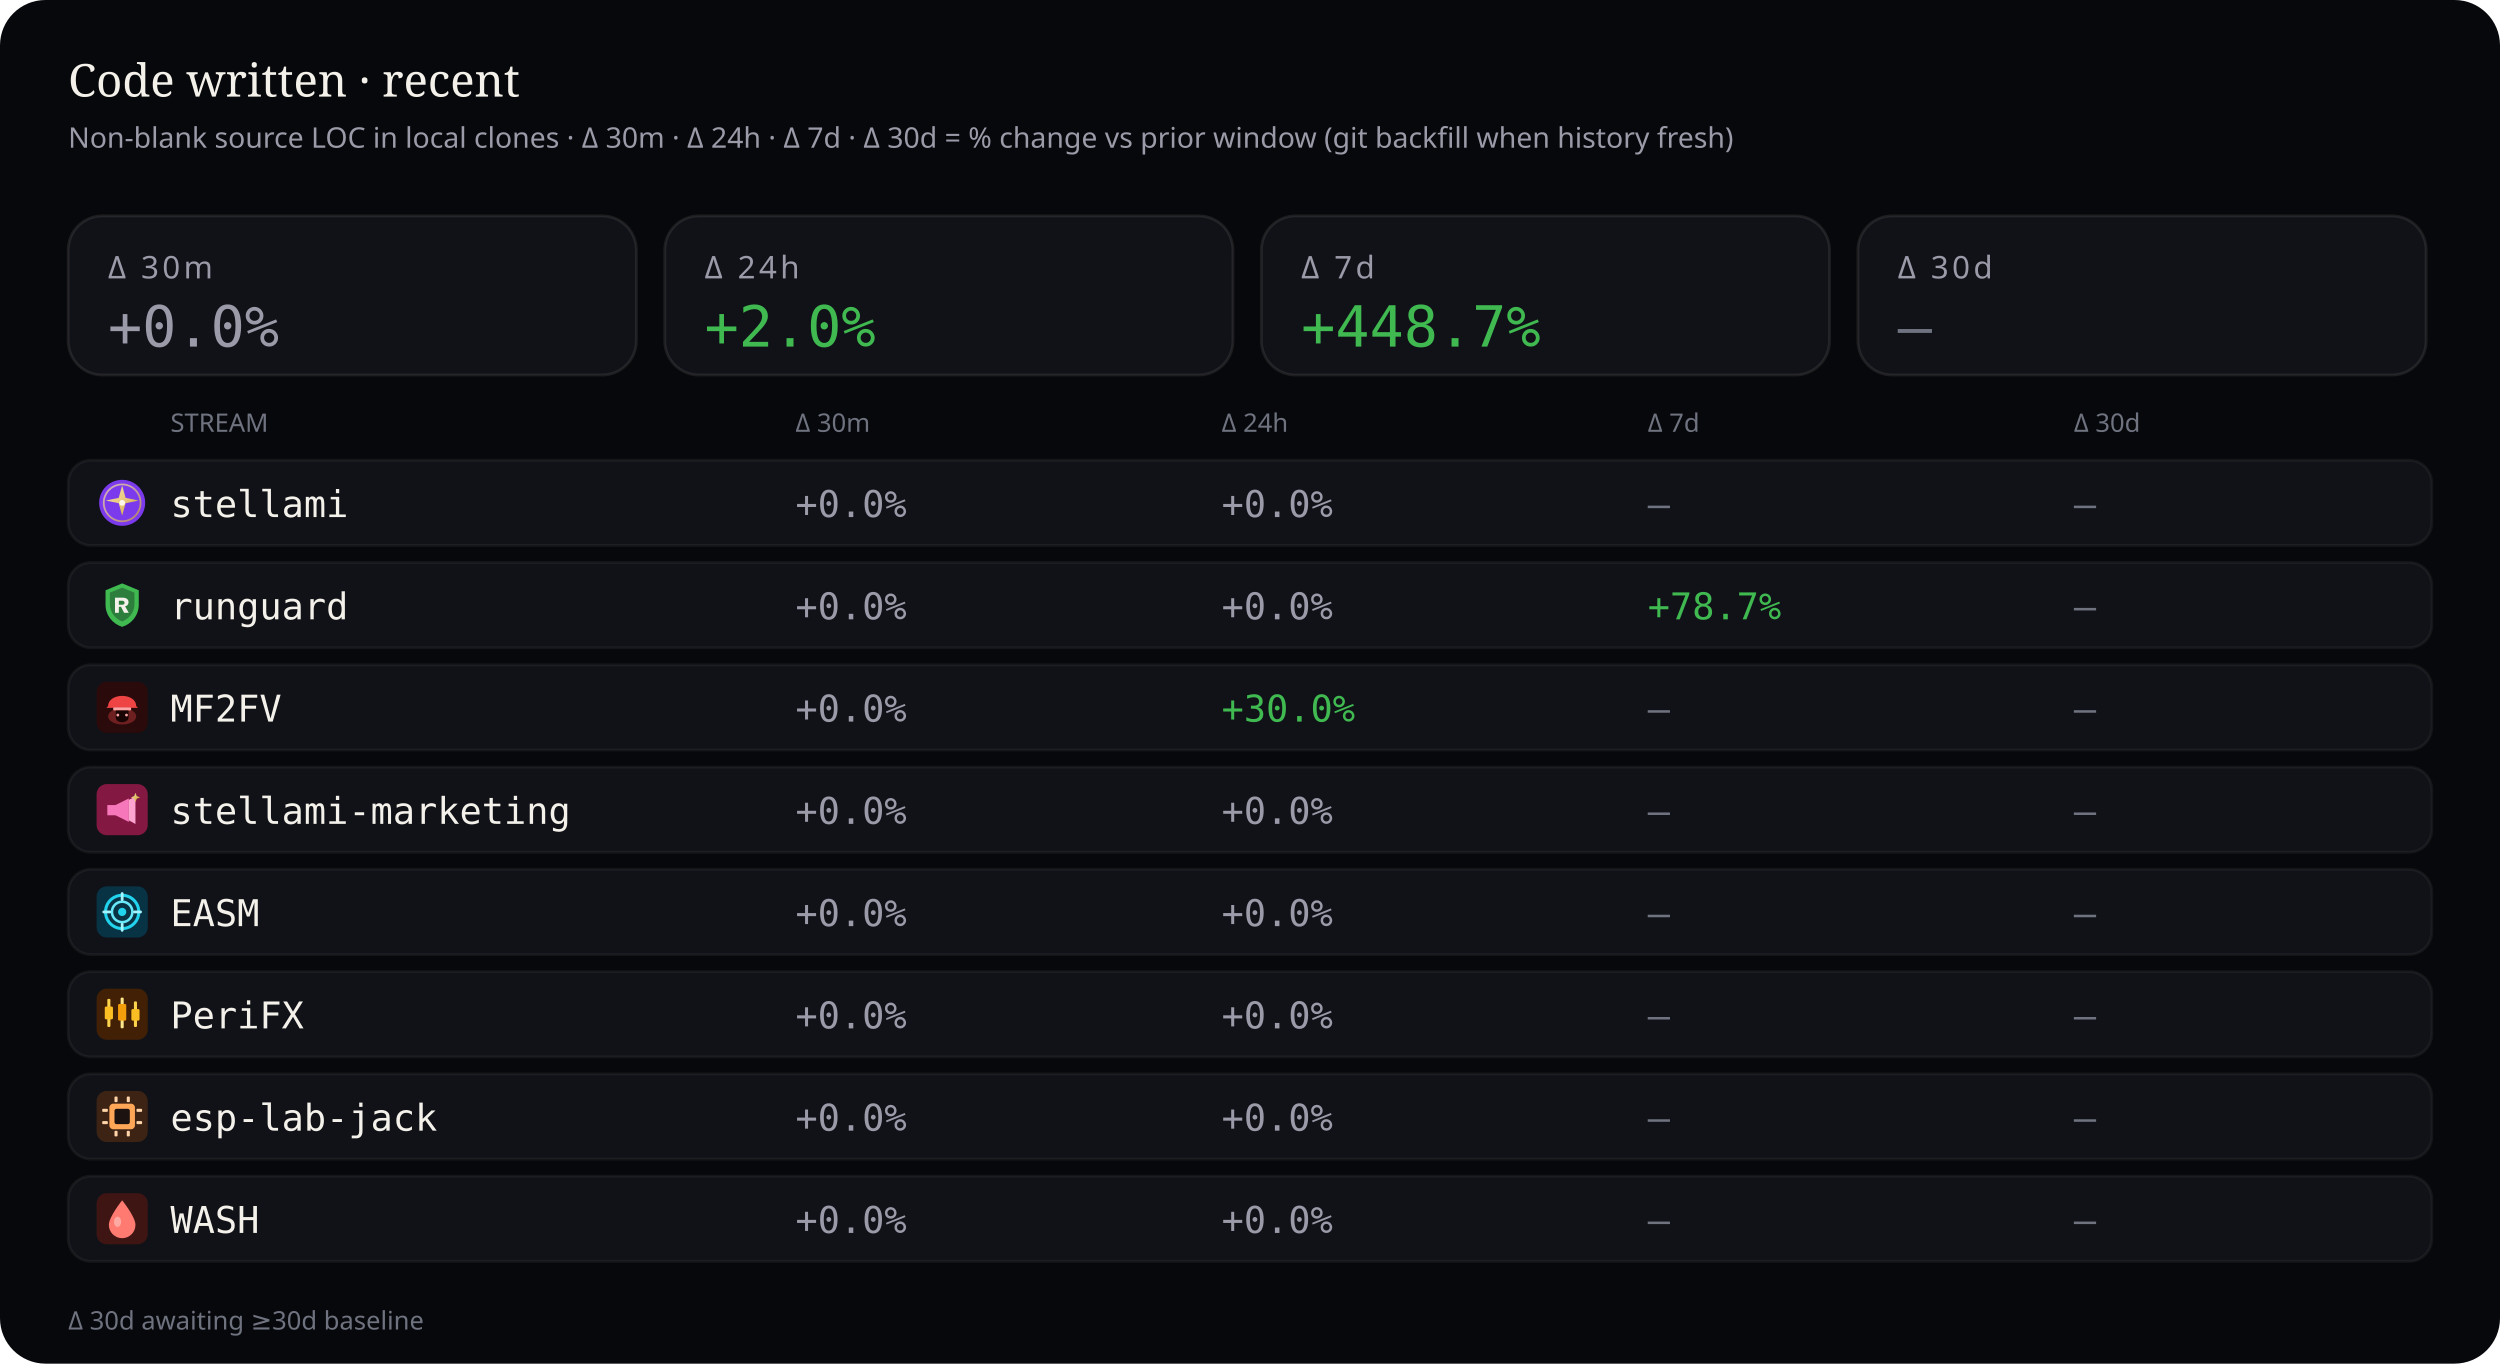
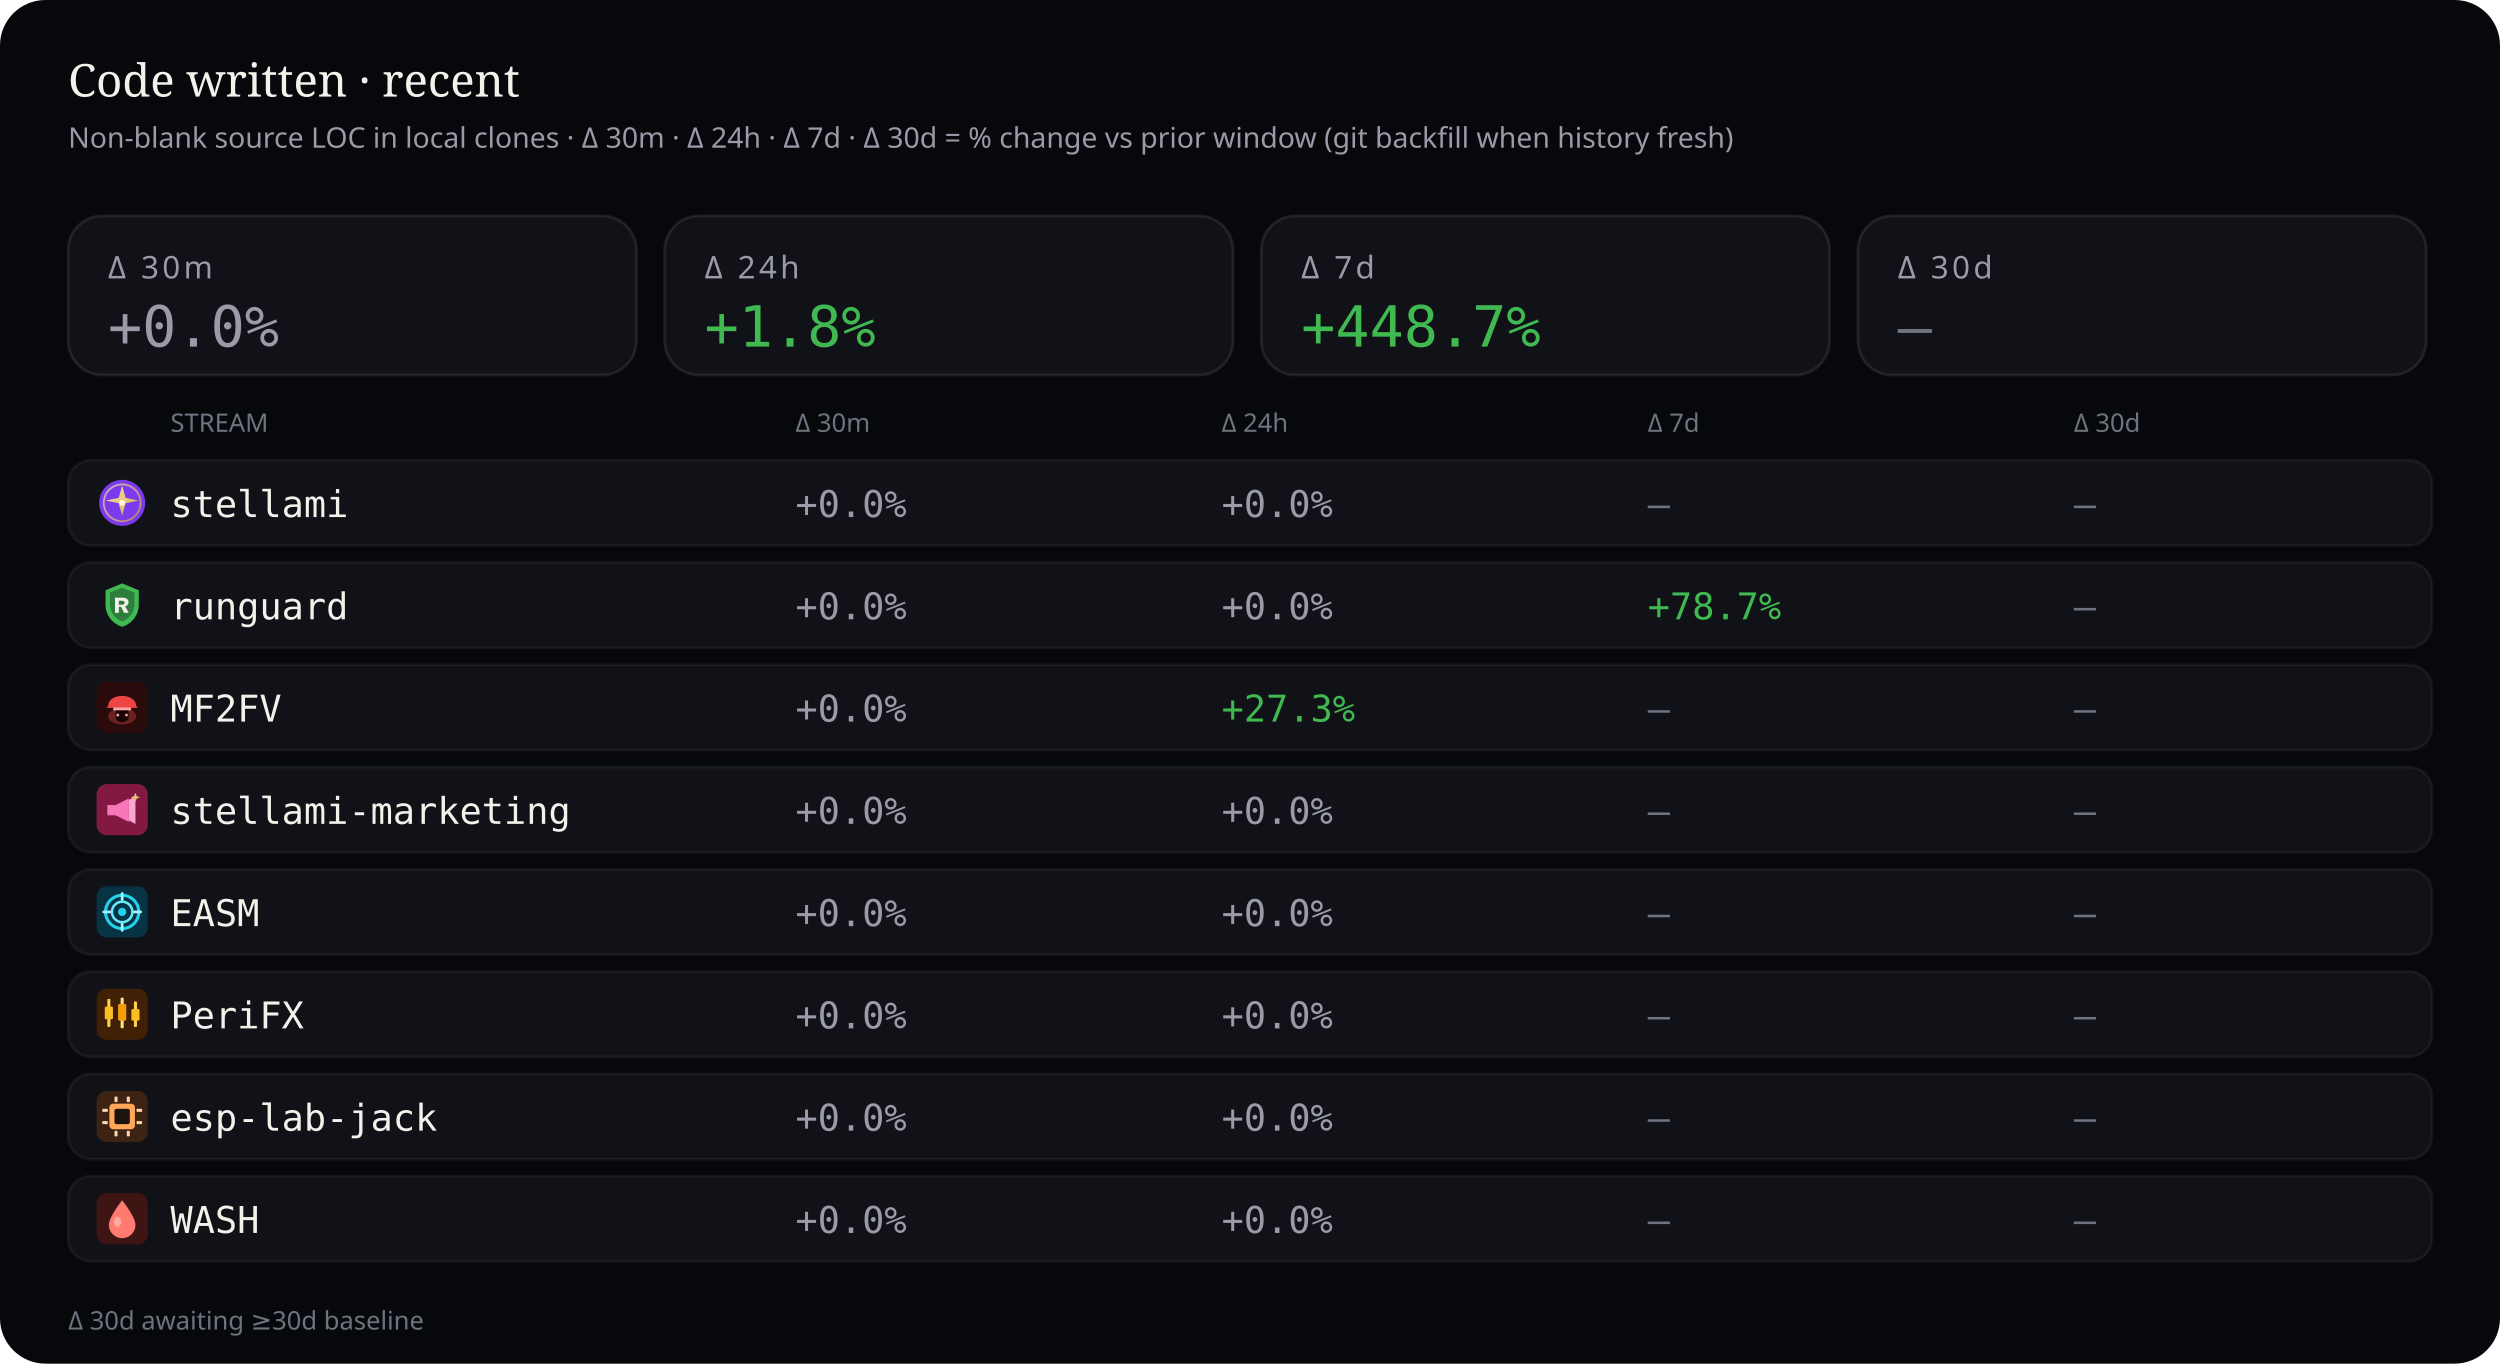
<svg xmlns="http://www.w3.org/2000/svg" viewBox="0 0 880 480" width="880" height="480" role="img" aria-label="Source code deltas — 30 minutes, 24 hours, 7 days, and 30 days">
  <rect width="880" height="480" rx="16" fill="#07080b" />
  <text x="24" y="34" fill="#f4f1ea" font-size="16" font-family="ui-serif, Georgia, serif">Code written · recent</text>
  <text x="24" y="52" fill="#9a9aa8" font-size="10" font-family="ui-sans-serif, system-ui, sans-serif">Non-blank source LOC in local clones · Δ 30m · Δ 24h · Δ 7d · Δ 30d = % change vs prior window (git backfill when history fresh)</text>
  <rect x="24" y="76" width="200" height="56" rx="12" fill="#101218" stroke="rgba(232,228,214,0.10)" />
  <text x="38" y="98" fill="#9a9aa8" font-size="11" font-family="ui-sans-serif, system-ui, sans-serif" letter-spacing="1.2">Δ 30m</text>
  <text x="38" y="122" fill="#9a9aa8" font-size="20" font-family="ui-monospace, SFMono-Regular, monospace">+0.0%</text>
  <rect x="234" y="76" width="200" height="56" rx="12" fill="#101218" stroke="rgba(232,228,214,0.10)" />
  <text x="248" y="98" fill="#9a9aa8" font-size="11" font-family="ui-sans-serif, system-ui, sans-serif" letter-spacing="1.2">Δ 24h</text>
-   <text x="248" y="122" fill="#3fb950" font-size="20" font-family="ui-monospace, SFMono-Regular, monospace">+2.0%</text>
+   <text x="248" y="122" fill="#3fb950" font-size="20" font-family="ui-monospace, SFMono-Regular, monospace">+1.8%</text>
  <rect x="444" y="76" width="200" height="56" rx="12" fill="#101218" stroke="rgba(232,228,214,0.10)" />
  <text x="458" y="98" fill="#9a9aa8" font-size="11" font-family="ui-sans-serif, system-ui, sans-serif" letter-spacing="1.2">Δ 7d</text>
  <text x="458" y="122" fill="#3fb950" font-size="20" font-family="ui-monospace, SFMono-Regular, monospace">+448.7%</text>
  <rect x="654" y="76" width="200" height="56" rx="12" fill="#101218" stroke="rgba(232,228,214,0.10)" />
  <text x="668" y="98" fill="#9a9aa8" font-size="11" font-family="ui-sans-serif, system-ui, sans-serif" letter-spacing="1.2">Δ 30d</text>
  <text x="668" y="122" fill="#6f7380" font-size="20" font-family="ui-monospace, SFMono-Regular, monospace">—</text>
  <text x="60" y="152" fill="#6f7380" font-size="9" font-family="ui-sans-serif, system-ui, sans-serif">STREAM</text>
  <text x="280" y="152" fill="#6f7380" font-size="9" font-family="ui-sans-serif, system-ui, sans-serif">Δ 30m</text>
  <text x="430" y="152" fill="#6f7380" font-size="9" font-family="ui-sans-serif, system-ui, sans-serif">Δ 24h</text>
  <text x="580" y="152" fill="#6f7380" font-size="9" font-family="ui-sans-serif, system-ui, sans-serif">Δ 7d</text>
  <text x="730" y="152" fill="#6f7380" font-size="9" font-family="ui-sans-serif, system-ui, sans-serif">Δ 30d</text>
  <rect x="24" y="162" width="832" height="30" rx="8" fill="#101218" stroke="rgba(232,228,214,0.06)" />
  <g id="stream_logo_stellami" class="stream_logo" data-stream="stellami" transform="translate(34.0,168.0) scale(0.9)" opacity="1.0">
    <defs>
      <linearGradient id="stream_logo_stellami-stellami-gold" x1="0%" y1="0%" x2="100%" y2="100%">
        <stop offset="0%" stop-color="#f5e6a8" />
        <stop offset="55%" stop-color="#e8c57a" />
        <stop offset="100%" stop-color="#c9a227" />
      </linearGradient>
    </defs>
    <circle cx="10" cy="10" r="9" fill="#7c3aed" />
    <circle cx="10" cy="10" r="7.2" fill="none" stroke="url(#stream_logo_stellami-stellami-gold)" stroke-width="0.7" opacity=".7" />
    <path fill="url(#stream_logo_stellami-stellami-gold)" d="M10 3.2 L11.35 8.05 L16.4 9.1 L11.35 10.15 L10 15 L8.65 10.15 L3.6 9.1 L8.65 8.05 Z" />
    <circle cx="10" cy="10" r="1.15" fill="#fff8e8" />
  </g>
  <use class="stream_logo" data-stream="stellami" href="#stream_logo_stellami" x="34.0" y="168.0" width="18" height="18" opacity="0" />
  <text x="60" y="182" fill="#f4f1ea" font-size="13" font-family="ui-monospace, SFMono-Regular, monospace">stellami</text>
  <text x="280" y="182" fill="#9a9aa8" font-size="13" font-family="ui-monospace, SFMono-Regular, monospace">+0.0%</text>
  <text x="430" y="182" fill="#9a9aa8" font-size="13" font-family="ui-monospace, SFMono-Regular, monospace">+0.0%</text>
  <text x="580" y="182" fill="#6f7380" font-size="13" font-family="ui-monospace, SFMono-Regular, monospace">—</text>
  <text x="730" y="182" fill="#6f7380" font-size="13" font-family="ui-monospace, SFMono-Regular, monospace">—</text>
  <rect x="24" y="198" width="832" height="30" rx="8" fill="#101218" stroke="rgba(232,228,214,0.06)" />
  <g id="stream_logo_runguard" class="stream_logo" data-stream="runguard" transform="translate(34.0,204.0) scale(0.9)" opacity="1.0">
    <path fill="#3fb950" d="M10 1.5 L16.5 4.2 V9.8 C16.5 14.1 13.6 17.4 10 18.5 C6.4 17.4 3.5 14.1 3.5 9.8 V4.2 Z" />
    <path fill="#0d1117" fill-opacity=".35" d="M10 3.2 L14.8 5.1 V9.7 C14.8 12.9 12.6 15.4 10 16.4 C7.4 15.4 5.2 12.9 5.2 9.7 V5.1 Z" />
    <path fill="#f4f1ea" d="M7.2 7.1h3.1c1.35 0 2.2.7 2.2 1.75 0 .85-.5 1.45-1.35 1.65L12.6 13h-1.85l-1.2-2.35H8.7V13H7.2V7.1zm1.5 1.2v1.55h1.35c.55 0 .9-.28.9-.75s-.35-.8-.9-.8H8.7z" />
  </g>
  <use class="stream_logo" data-stream="runguard" href="#stream_logo_runguard" x="34.0" y="204.0" width="18" height="18" opacity="0" />
  <text x="60" y="218" fill="#f4f1ea" font-size="13" font-family="ui-monospace, SFMono-Regular, monospace">runguard</text>
  <text x="280" y="218" fill="#9a9aa8" font-size="13" font-family="ui-monospace, SFMono-Regular, monospace">+0.0%</text>
  <text x="430" y="218" fill="#9a9aa8" font-size="13" font-family="ui-monospace, SFMono-Regular, monospace">+0.0%</text>
  <text x="580" y="218" fill="#3fb950" font-size="13" font-family="ui-monospace, SFMono-Regular, monospace">+78.7%</text>
  <text x="730" y="218" fill="#6f7380" font-size="13" font-family="ui-monospace, SFMono-Regular, monospace">—</text>
  <rect x="24" y="234" width="832" height="30" rx="8" fill="#101218" stroke="rgba(232,228,214,0.06)" />
  <g id="stream_logo_mf2fv" class="stream_logo" data-stream="mf2fv" transform="translate(34.0,240.0) scale(0.9)" opacity="1.0">
    <rect width="20" height="20" rx="4" fill="#2a0a0a" />
    <ellipse cx="10" cy="13.5" rx="5.5" ry="3.2" fill="#ef4444" opacity=".35" />
    <path fill="#ef4444" d="M4.5 9.5 C4.5 7.2 6.8 5.5 10 5.5 S15.5 7.2 15.5 9.5 L16.2 10.2 H3.8 Z" />
    <rect x="6.5" y="10" width="7" height="1.2" rx="0.4" fill="#fca5a5" />
    <path fill="#1a0505" d="M7.5 11.2 h5 v2.8 c0 1-1.1 1.8-2.5 1.8 s-2.5-.8-2.5-1.8 v-2.8z" />
    <circle cx="8.3" cy="13" r="0.55" fill="#fca5a5" />
    <circle cx="11.7" cy="13" r="0.55" fill="#fca5a5" />
  </g>
  <use class="stream_logo" data-stream="mf2fv" href="#stream_logo_mf2fv" x="34.0" y="240.0" width="18" height="18" opacity="0" />
  <text x="60" y="254" fill="#f4f1ea" font-size="13" font-family="ui-monospace, SFMono-Regular, monospace">MF2FV</text>
  <text x="280" y="254" fill="#9a9aa8" font-size="13" font-family="ui-monospace, SFMono-Regular, monospace">+0.0%</text>
-   <text x="430" y="254" fill="#3fb950" font-size="13" font-family="ui-monospace, SFMono-Regular, monospace">+30.0%</text>
+   <text x="430" y="254" fill="#3fb950" font-size="13" font-family="ui-monospace, SFMono-Regular, monospace">+27.3%</text>
  <text x="580" y="254" fill="#6f7380" font-size="13" font-family="ui-monospace, SFMono-Regular, monospace">—</text>
  <text x="730" y="254" fill="#6f7380" font-size="13" font-family="ui-monospace, SFMono-Regular, monospace">—</text>
  <rect x="24" y="270" width="832" height="30" rx="8" fill="#101218" stroke="rgba(232,228,214,0.06)" />
  <g id="stream_logo_stellami-marketing" class="stream_logo" data-stream="stellami-marketing" transform="translate(34.0,276.0) scale(0.9)" opacity="1.0">
    <defs>
      <linearGradient id="stream_logo_stellami-marketing-smkt-gold" x1="0%" y1="0%" x2="100%" y2="100%">
        <stop offset="0%" stop-color="#f5e6a8" />
        <stop offset="100%" stop-color="#c9a227" />
      </linearGradient>
    </defs>
    <rect width="20" height="20" rx="4" fill="#831843" />
    <path fill="#f778ba" d="M4.2 8.2h3.2l5.2-2.6v9.2l-5.2-2.6H4.2z" />
    <path fill="#fda4d0" d="M12.6 6.2l2.6-1.4v10.8l-2.6-1.4z" />
    <path fill="url(#stream_logo_stellami-marketing-smkt-gold)" d="M15.2 3.4 L15.7 4.7 L17 5.2 L15.7 5.7 L15.2 7 L14.7 5.7 L13.4 5.2 L14.7 4.7 Z" />
  </g>
  <use class="stream_logo" data-stream="stellami-marketing" href="#stream_logo_stellami-marketing" x="34.0" y="276.0" width="18" height="18" opacity="0" />
  <text x="60" y="290" fill="#f4f1ea" font-size="13" font-family="ui-monospace, SFMono-Regular, monospace">stellami-marketing</text>
  <text x="280" y="290" fill="#9a9aa8" font-size="13" font-family="ui-monospace, SFMono-Regular, monospace">+0.0%</text>
  <text x="430" y="290" fill="#9a9aa8" font-size="13" font-family="ui-monospace, SFMono-Regular, monospace">+0.0%</text>
  <text x="580" y="290" fill="#6f7380" font-size="13" font-family="ui-monospace, SFMono-Regular, monospace">—</text>
  <text x="730" y="290" fill="#6f7380" font-size="13" font-family="ui-monospace, SFMono-Regular, monospace">—</text>
  <rect x="24" y="306" width="832" height="30" rx="8" fill="#101218" stroke="rgba(232,228,214,0.06)" />
  <g id="stream_logo_easm" class="stream_logo" data-stream="easm" transform="translate(34.0,312.0) scale(0.9)" opacity="1.0">
    <rect width="20" height="20" rx="4" fill="#083344" />
    <circle cx="10" cy="10" r="6.5" fill="none" stroke="#22d3ee" stroke-width="1.2" />
    <circle cx="10" cy="10" r="4" fill="none" stroke="#67e8f9" stroke-width="1" />
    <circle cx="10" cy="10" r="1.6" fill="#22d3ee" />
    <path d="M10 2.8 V5.2 M10 14.8 V17.2 M2.8 10 H5.2 M14.8 10 H17.2" stroke="#a5f3fc" stroke-width="1.1" stroke-linecap="round" />
  </g>
  <use class="stream_logo" data-stream="easm" href="#stream_logo_easm" x="34.0" y="312.0" width="18" height="18" opacity="0" />
  <text x="60" y="326" fill="#f4f1ea" font-size="13" font-family="ui-monospace, SFMono-Regular, monospace">EASM</text>
  <text x="280" y="326" fill="#9a9aa8" font-size="13" font-family="ui-monospace, SFMono-Regular, monospace">+0.0%</text>
  <text x="430" y="326" fill="#9a9aa8" font-size="13" font-family="ui-monospace, SFMono-Regular, monospace">+0.0%</text>
  <text x="580" y="326" fill="#6f7380" font-size="13" font-family="ui-monospace, SFMono-Regular, monospace">—</text>
  <text x="730" y="326" fill="#6f7380" font-size="13" font-family="ui-monospace, SFMono-Regular, monospace">—</text>
  <rect x="24" y="342" width="832" height="30" rx="8" fill="#101218" stroke="rgba(232,228,214,0.06)" />
  <g id="stream_logo_peri" class="stream_logo" data-stream="peri" transform="translate(34.0,348.0) scale(0.9)" opacity="1.0">
    <rect width="20" height="20" rx="4" fill="#422006" />
    <rect x="4.2" y="4" width="1.2" height="11" rx="0.4" fill="#fcd34d" />
    <rect x="3.2" y="7" width="3.2" height="5" rx="0.5" fill="#fbbf24" />
    <rect x="9.4" y="3.5" width="1.2" height="12" rx="0.4" fill="#fde68a" />
    <rect x="8.4" y="6" width="3.2" height="6.5" rx="0.5" fill="#f59e0b" />
    <rect x="14.6" y="5" width="1.2" height="10" rx="0.4" fill="#fcd34d" />
    <rect x="13.6" y="8" width="3.2" height="4.5" rx="0.5" fill="#fbbf24" />
  </g>
  <use class="stream_logo" data-stream="peri" href="#stream_logo_peri" x="34.0" y="348.0" width="18" height="18" opacity="0" />
  <text x="60" y="362" fill="#f4f1ea" font-size="13" font-family="ui-monospace, SFMono-Regular, monospace">PeriFX</text>
  <text x="280" y="362" fill="#9a9aa8" font-size="13" font-family="ui-monospace, SFMono-Regular, monospace">+0.0%</text>
  <text x="430" y="362" fill="#9a9aa8" font-size="13" font-family="ui-monospace, SFMono-Regular, monospace">+0.0%</text>
  <text x="580" y="362" fill="#6f7380" font-size="13" font-family="ui-monospace, SFMono-Regular, monospace">—</text>
  <text x="730" y="362" fill="#6f7380" font-size="13" font-family="ui-monospace, SFMono-Regular, monospace">—</text>
  <rect x="24" y="378" width="832" height="30" rx="8" fill="#101218" stroke="rgba(232,228,214,0.06)" />
  <g id="stream_logo_esp-lab-jack" class="stream_logo" data-stream="esp-lab-jack" transform="translate(34.0,384.0) scale(0.9)" opacity="1.0">
    <rect width="20" height="20" rx="4" fill="#3d2314" />
    <rect x="5" y="5" width="10" height="10" rx="1.5" fill="#ffa657" />
    <rect x="7" y="7" width="6" height="6" rx="0.8" fill="#1c1210" />
    <rect x="2.2" y="7" width="2.2" height="1.2" rx="0.3" fill="#ffd4a8" />
    <rect x="2.2" y="11.8" width="2.2" height="1.2" rx="0.3" fill="#ffd4a8" />
    <rect x="15.6" y="7" width="2.2" height="1.2" rx="0.3" fill="#ffd4a8" />
    <rect x="15.6" y="11.8" width="2.2" height="1.2" rx="0.3" fill="#ffd4a8" />
    <rect x="7" y="2.2" width="1.2" height="2.2" rx="0.3" fill="#ffd4a8" />
    <rect x="11.8" y="2.2" width="1.2" height="2.2" rx="0.3" fill="#ffd4a8" />
    <rect x="7" y="15.6" width="1.2" height="2.2" rx="0.3" fill="#ffd4a8" />
    <rect x="11.8" y="15.6" width="1.2" height="2.2" rx="0.3" fill="#ffd4a8" />
  </g>
  <use class="stream_logo" data-stream="esp-lab-jack" href="#stream_logo_esp-lab-jack" x="34.0" y="384.0" width="18" height="18" opacity="0" />
  <text x="60" y="398" fill="#f4f1ea" font-size="13" font-family="ui-monospace, SFMono-Regular, monospace">esp-lab-jack</text>
  <text x="280" y="398" fill="#9a9aa8" font-size="13" font-family="ui-monospace, SFMono-Regular, monospace">+0.0%</text>
  <text x="430" y="398" fill="#9a9aa8" font-size="13" font-family="ui-monospace, SFMono-Regular, monospace">+0.0%</text>
  <text x="580" y="398" fill="#6f7380" font-size="13" font-family="ui-monospace, SFMono-Regular, monospace">—</text>
  <text x="730" y="398" fill="#6f7380" font-size="13" font-family="ui-monospace, SFMono-Regular, monospace">—</text>
  <rect x="24" y="414" width="832" height="30" rx="8" fill="#101218" stroke="rgba(232,228,214,0.06)" />
  <g id="stream_logo_wash" class="stream_logo" data-stream="wash" transform="translate(34.0,420.0) scale(0.9)" opacity="1.0">
    <rect width="20" height="20" rx="4" fill="#3f1513" />
    <path fill="#ff7b72" d="M10 2.8 C10 2.8 15.2 9.2 15.2 12.4 A5.2 5.2 0 0 1 4.8 12.4 C4.8 9.2 10 2.8 10 2.8 Z" />
    <ellipse cx="8.2" cy="11.2" rx="1.4" ry="2" fill="#ffd0cc" opacity=".55" />
  </g>
  <use class="stream_logo" data-stream="wash" href="#stream_logo_wash" x="34.0" y="420.0" width="18" height="18" opacity="0" />
  <text x="60" y="434" fill="#f4f1ea" font-size="13" font-family="ui-monospace, SFMono-Regular, monospace">WASH</text>
  <text x="280" y="434" fill="#9a9aa8" font-size="13" font-family="ui-monospace, SFMono-Regular, monospace">+0.0%</text>
  <text x="430" y="434" fill="#9a9aa8" font-size="13" font-family="ui-monospace, SFMono-Regular, monospace">+0.0%</text>
  <text x="580" y="434" fill="#6f7380" font-size="13" font-family="ui-monospace, SFMono-Regular, monospace">—</text>
  <text x="730" y="434" fill="#6f7380" font-size="13" font-family="ui-monospace, SFMono-Regular, monospace">—</text>
  <text x="24" y="468" fill="#6f7380" font-size="9" font-family="ui-sans-serif, system-ui, sans-serif">Δ 30d awaiting ≥30d baseline</text>
</svg>
